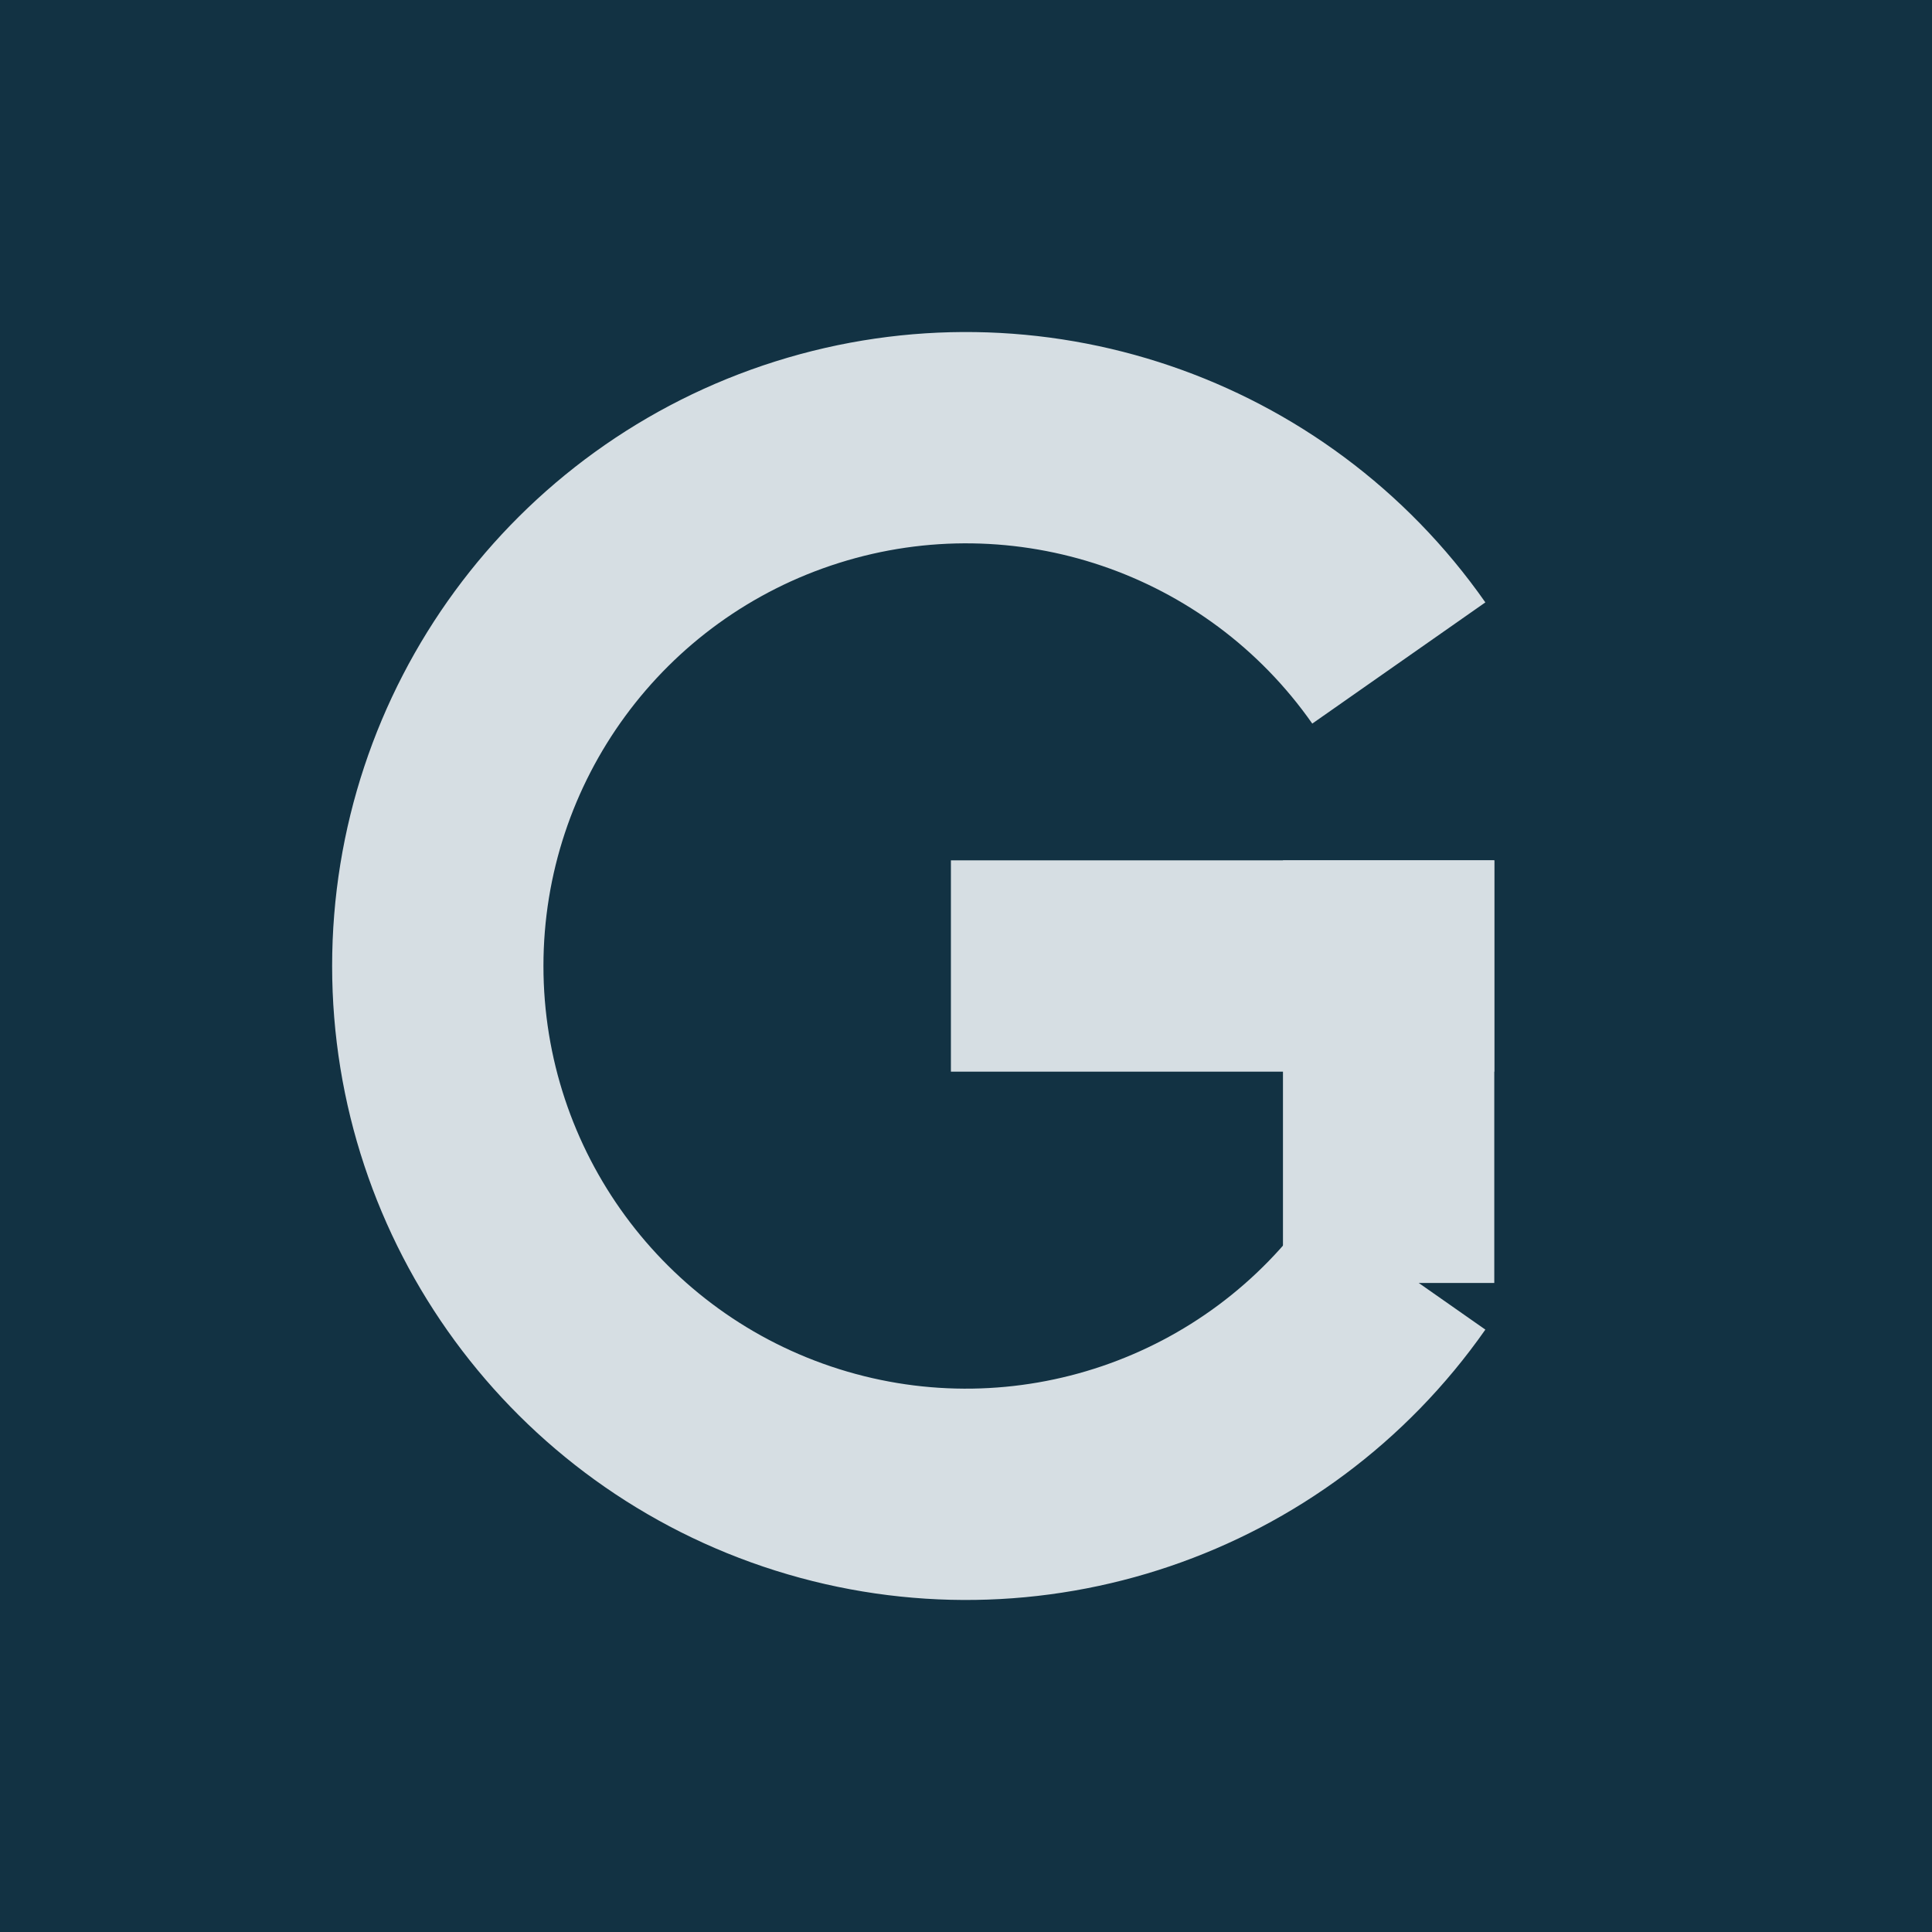
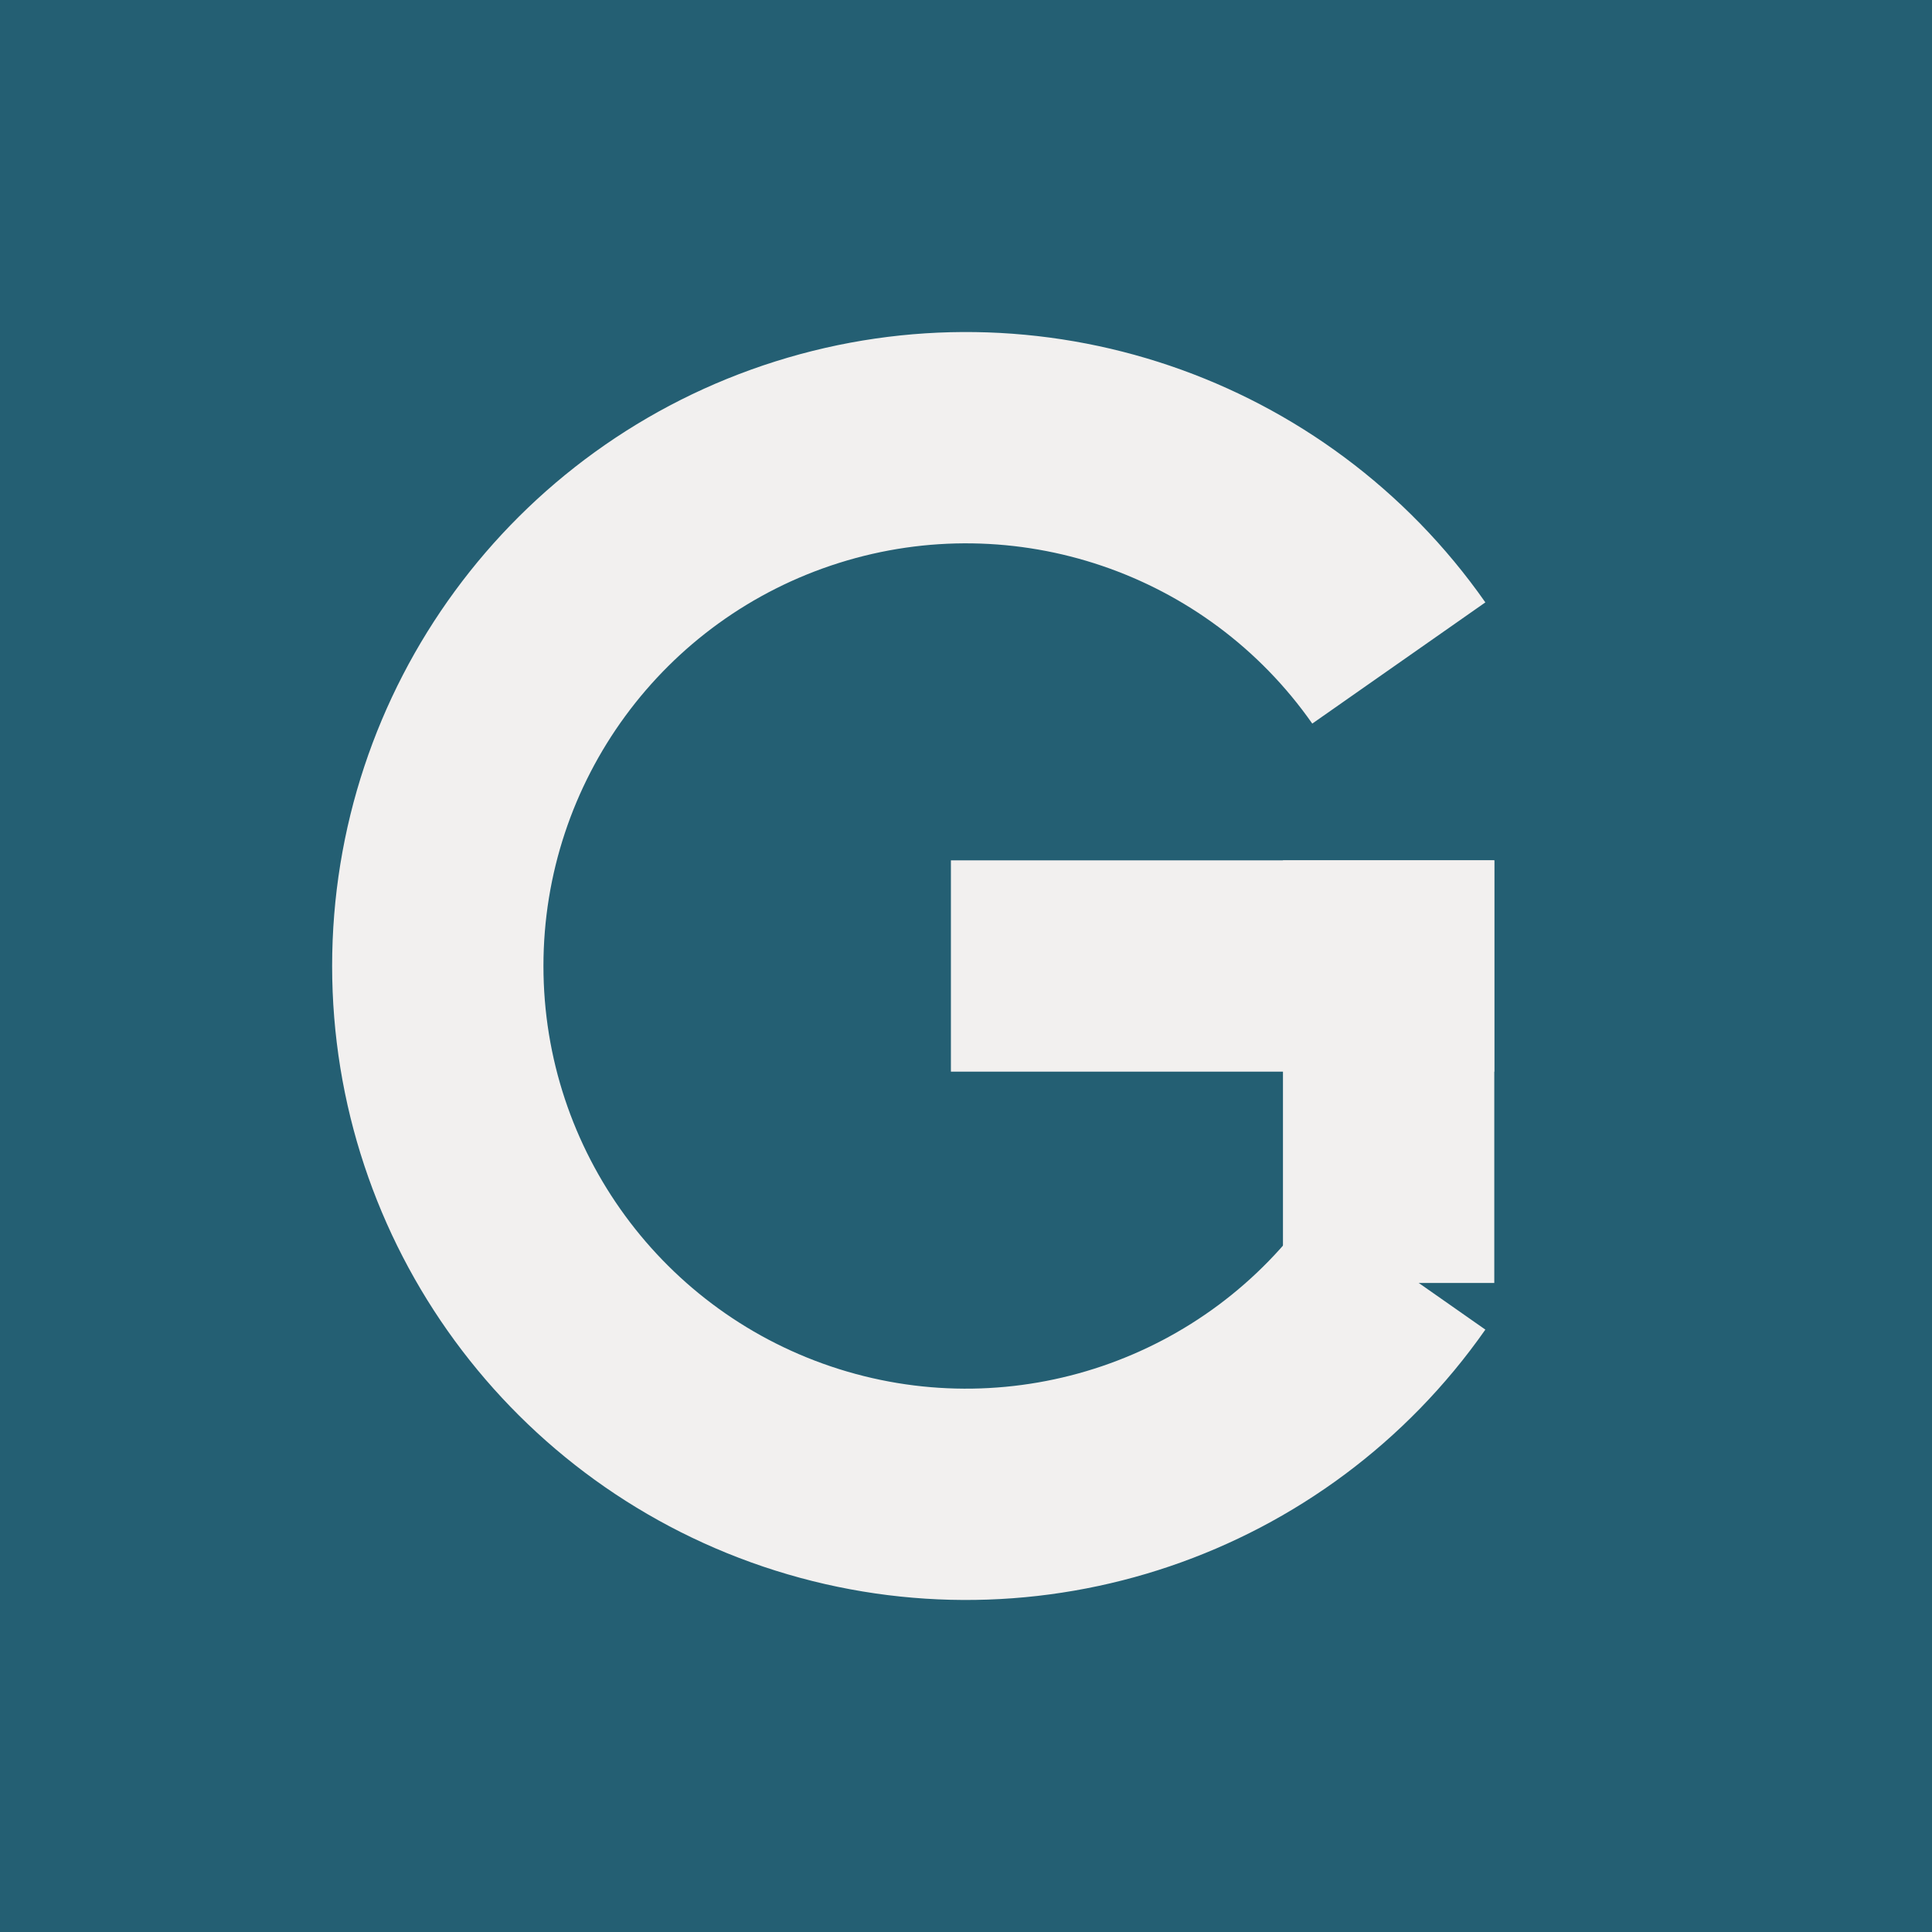
<svg xmlns="http://www.w3.org/2000/svg" version="1.2" baseProfile="tiny-ps" viewBox="0 0 512 512" width="512" height="512">
-   <rect x="0" y="0" width="512" height="512" fill="#123243" />
-   <path d="M370.7 175.7 A140 140 0 1 0 370.7 336.3" fill="none" stroke="#D6DEE3" stroke-width="56" stroke-linecap="butt" />
-   <rect x="340" y="228" width="56" height="112" fill="#D6DEE3" />
-   <rect x="252" y="228" width="144" height="56" fill="#D6DEE3" />
+   <rect x="0" y="0" width="512" height="512" fill="#245F73" />
+   <path d="M370.7 175.7 A140 140 0 1 0 370.7 336.3" fill="none" stroke="#F2F0EF" stroke-width="56" stroke-linecap="butt" />
+   <rect x="340" y="228" width="56" height="112" fill="#F2F0EF" />
+   <rect x="252" y="228" width="144" height="56" fill="#F2F0EF" />
</svg>
